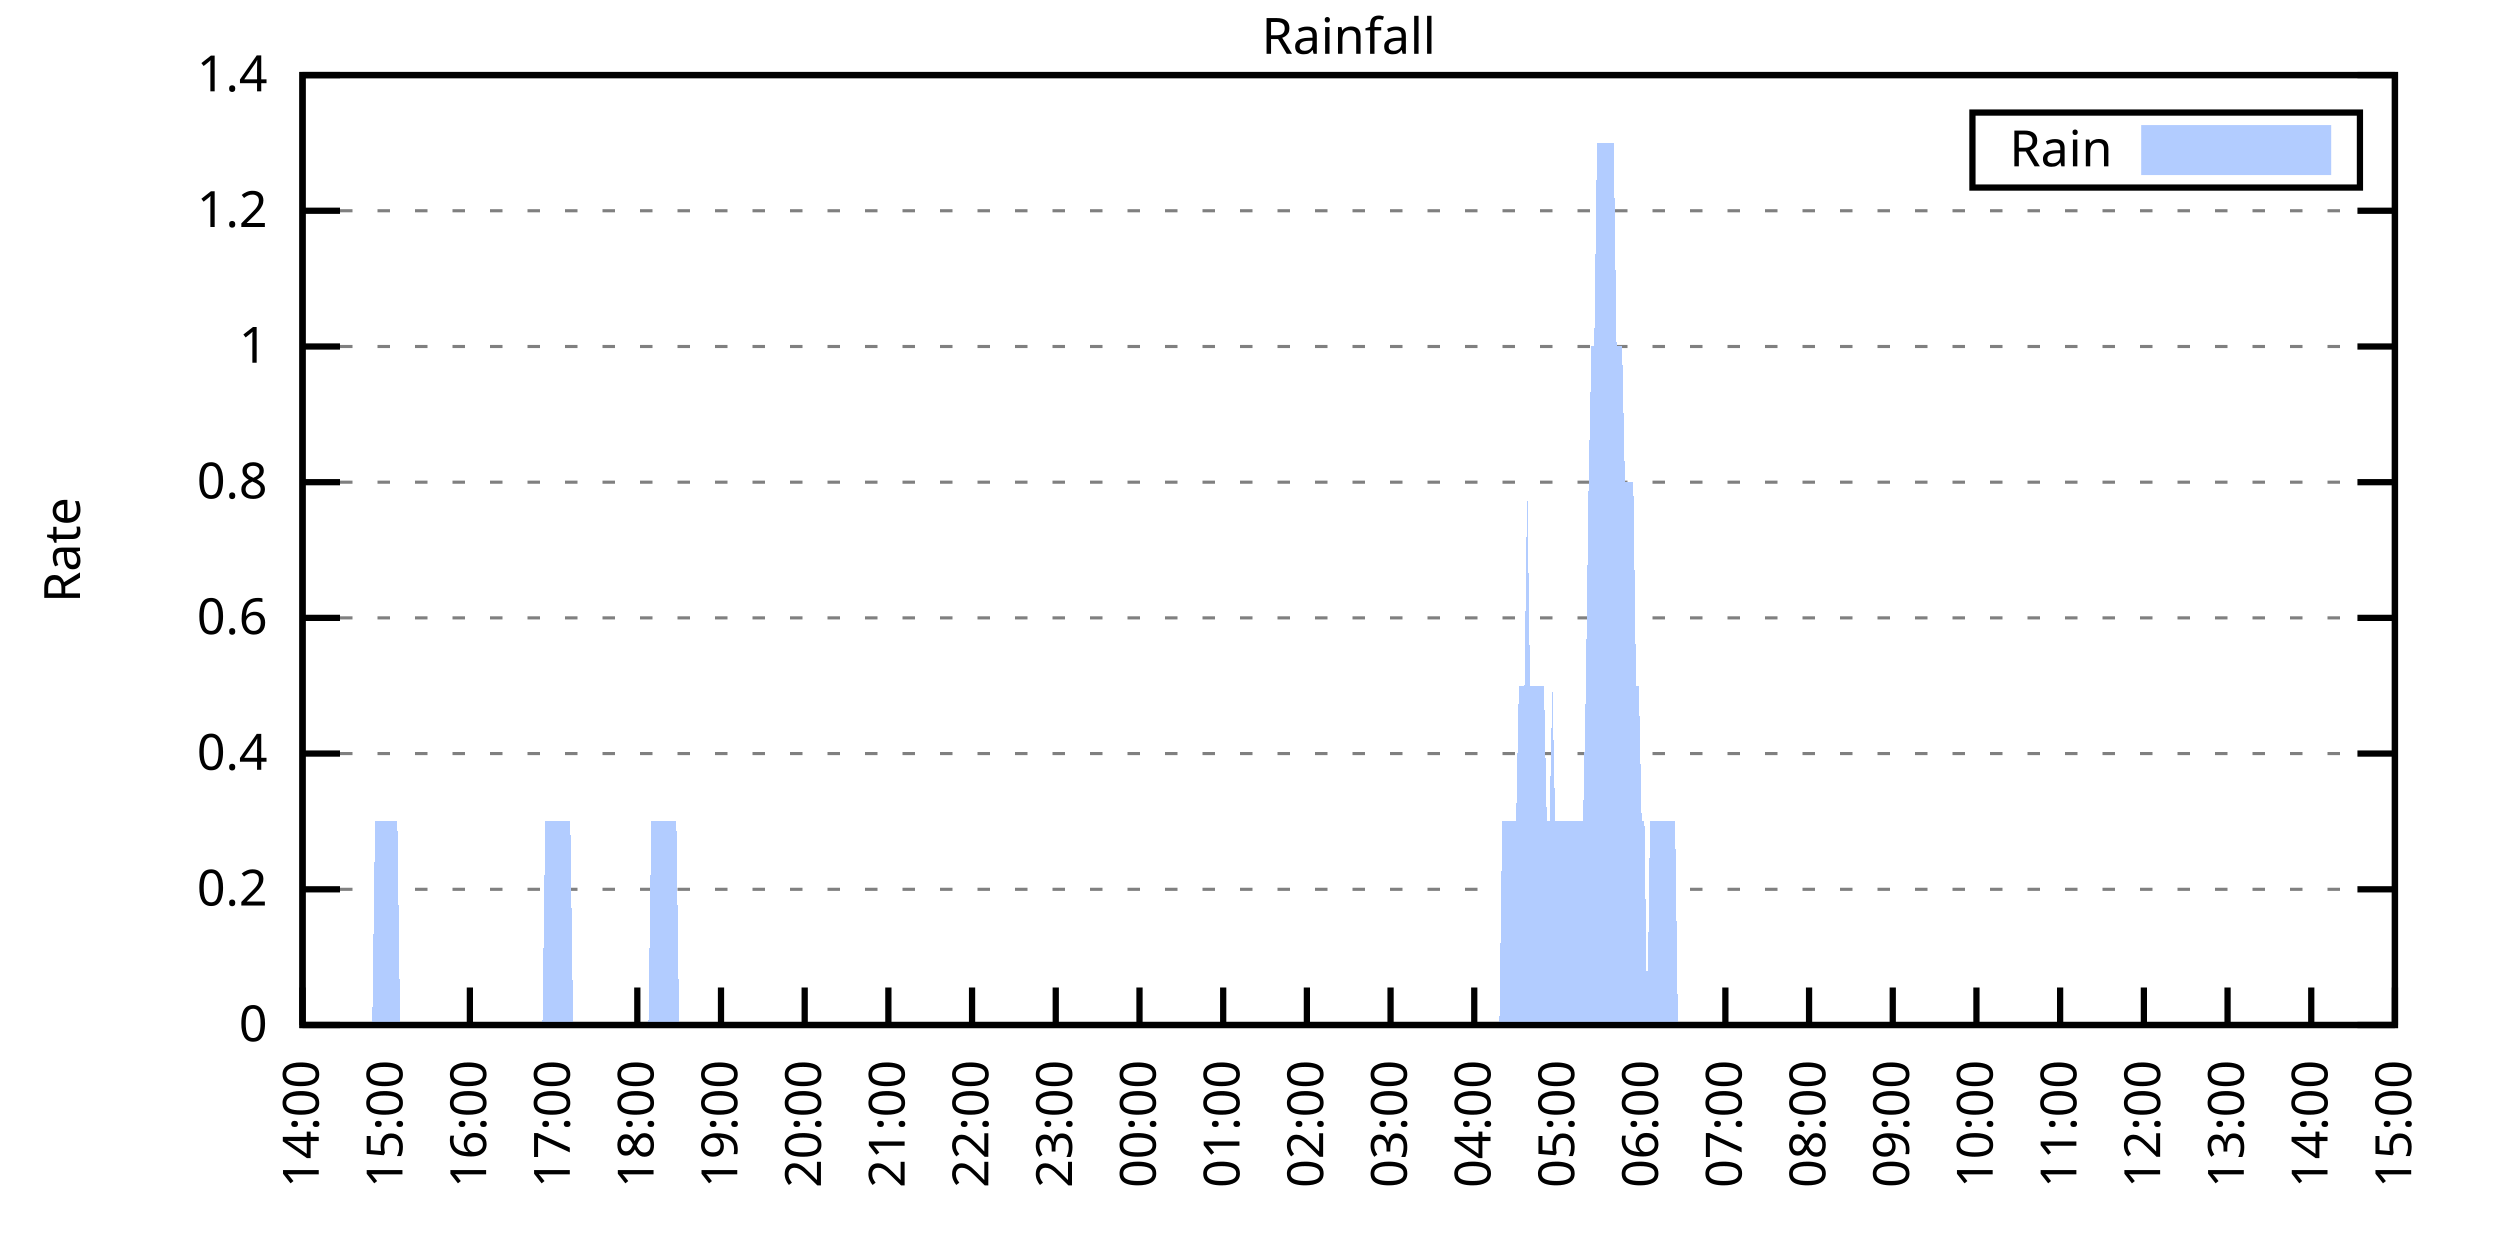
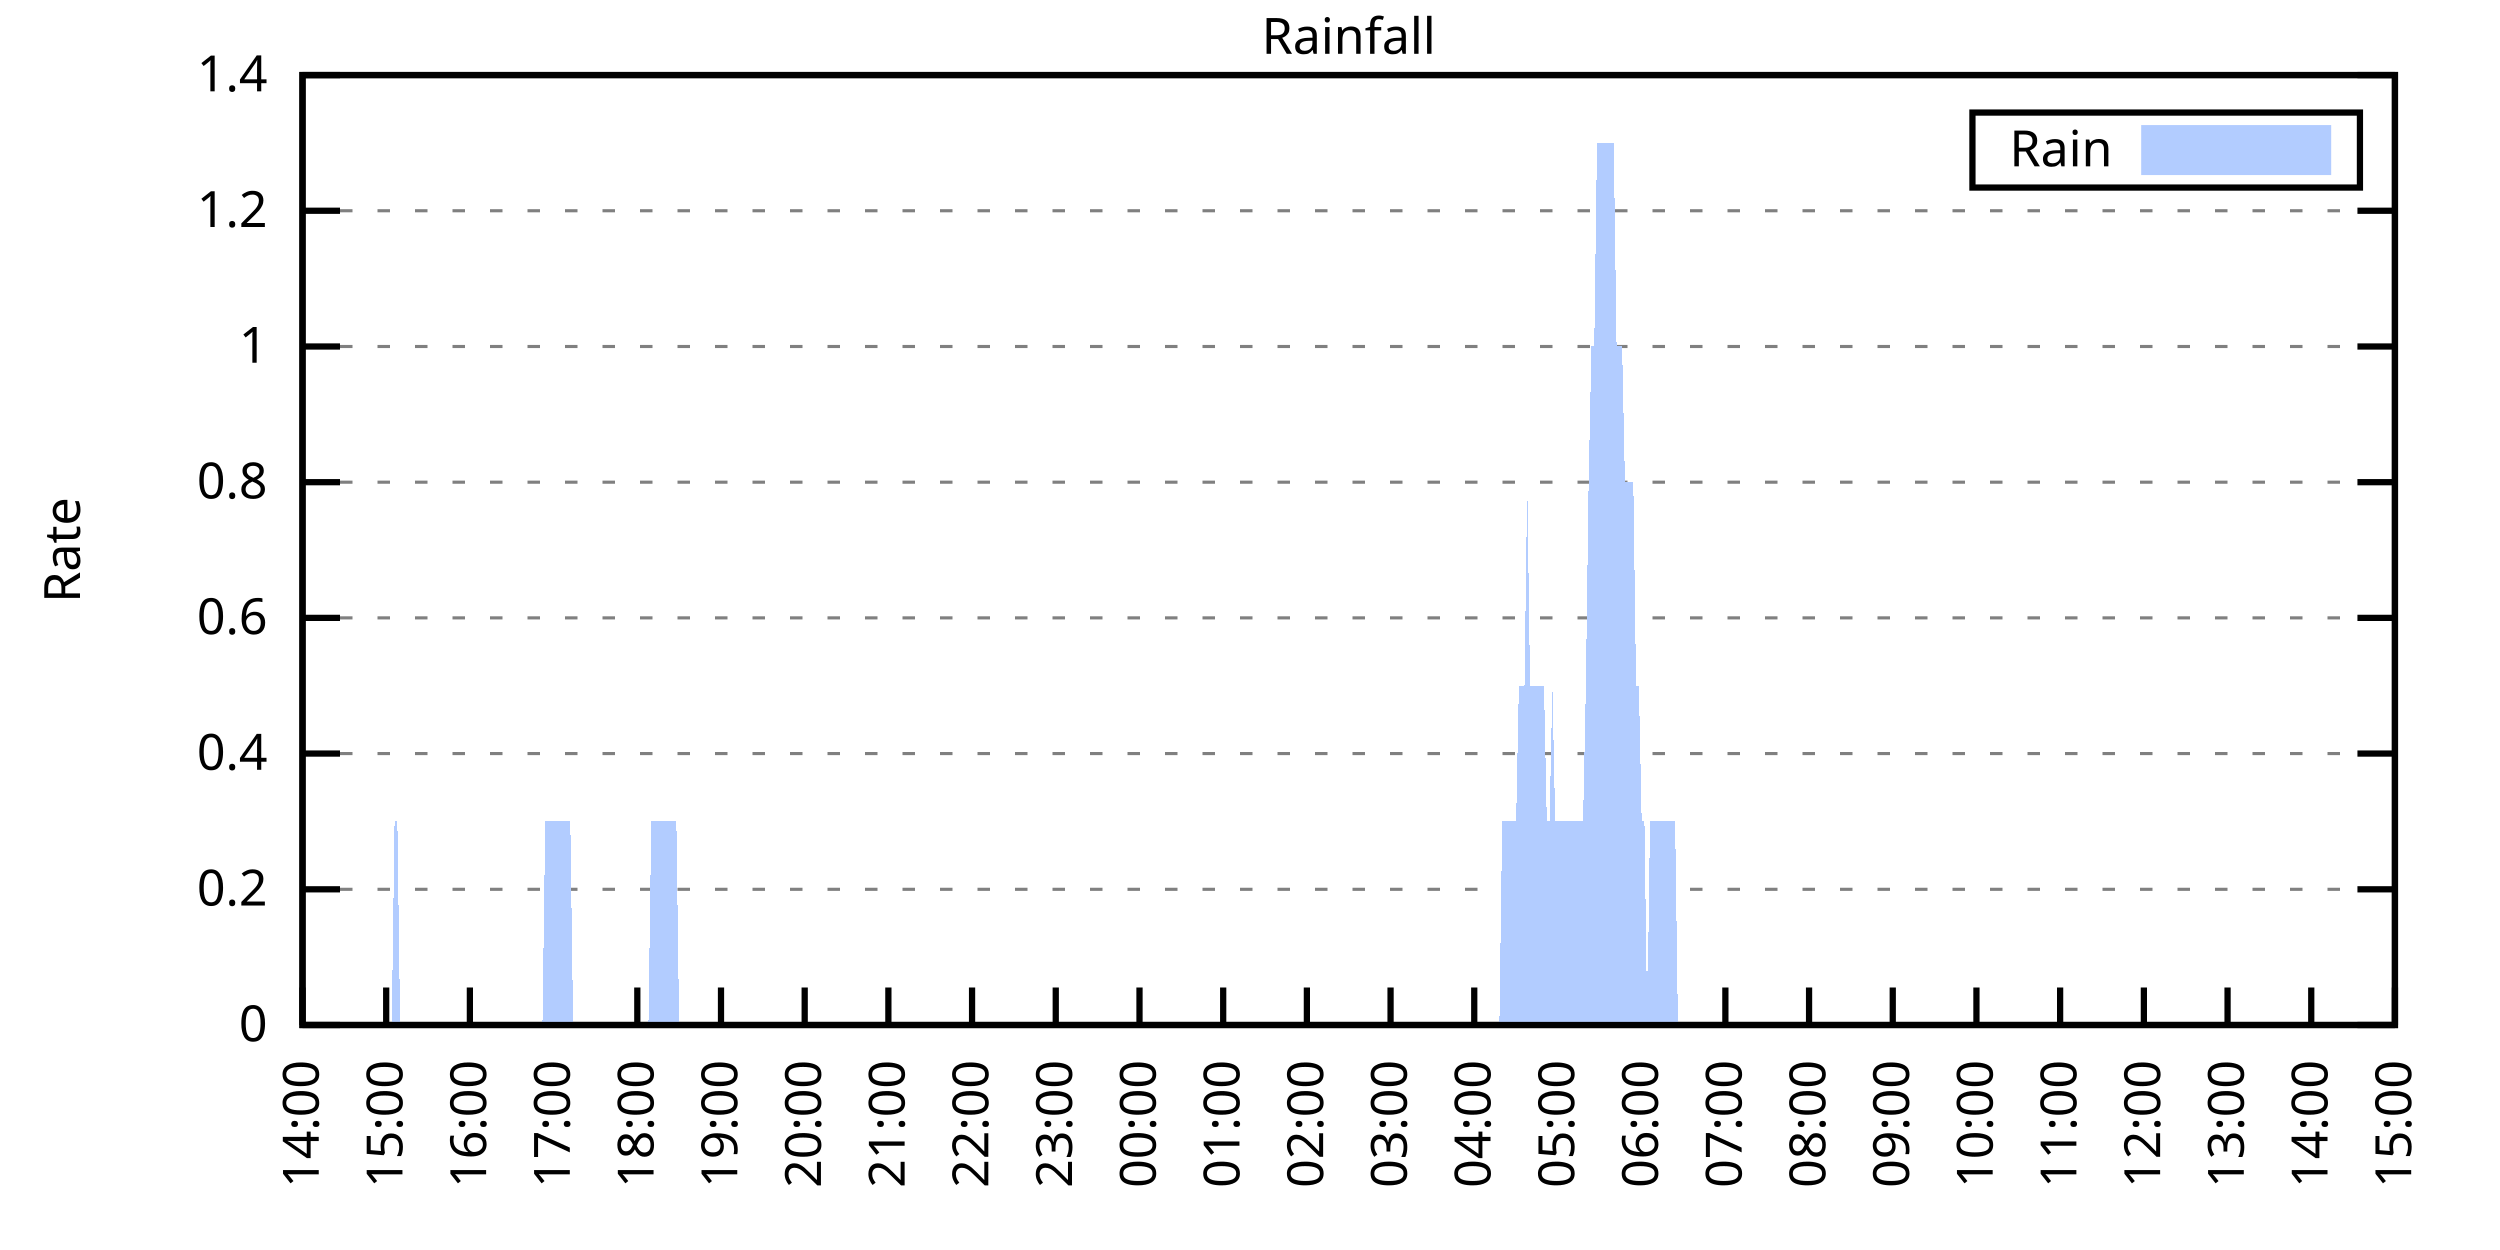
<svg xmlns="http://www.w3.org/2000/svg" xmlns:xlink="http://www.w3.org/1999/xlink" width="400" height="200" viewBox="0 0 400 200">
  <g id="gnuplot_canvas">
    <rect x="0" y="0" width="400" height="200" fill="none" />
    <defs>
      <circle id="gpDot" r="0.5" stroke-width="0.5" stroke="currentColor" />
      <path id="gpPt0" stroke-width="0.333" stroke="currentColor" d="M-1,0 h2 M0,-1 v2" />
      <path id="gpPt1" stroke-width="0.333" stroke="currentColor" d="M-1,-1 L1,1 M1,-1 L-1,1" />
      <path id="gpPt2" stroke-width="0.333" stroke="currentColor" d="M-1,0 L1,0 M0,-1 L0,1 M-1,-1 L1,1 M-1,1 L1,-1" />
      <rect id="gpPt3" stroke-width="0.333" stroke="currentColor" x="-1" y="-1" width="2" height="2" />
      <rect id="gpPt4" stroke-width="0.333" stroke="currentColor" fill="currentColor" x="-1" y="-1" width="2" height="2" />
      <circle id="gpPt5" stroke-width="0.333" stroke="currentColor" cx="0" cy="0" r="1" />
      <use xlink:href="#gpPt5" id="gpPt6" fill="currentColor" stroke="none" />
      <path id="gpPt7" stroke-width="0.333" stroke="currentColor" d="M0,-1.33 L-1.33,0.67 L1.33,0.67 z" />
      <use xlink:href="#gpPt7" id="gpPt8" fill="currentColor" stroke="none" />
      <use xlink:href="#gpPt7" id="gpPt9" stroke="currentColor" transform="rotate(180)" />
      <use xlink:href="#gpPt9" id="gpPt10" fill="currentColor" stroke="none" />
      <use xlink:href="#gpPt3" id="gpPt11" stroke="currentColor" transform="rotate(45)" />
      <use xlink:href="#gpPt11" id="gpPt12" fill="currentColor" stroke="none" />
      <path id="gpPt13" stroke-width="0.333" stroke="currentColor" d="M0,1.330 L1.265,0.411 L0.782,-1.067 L-0.782,-1.076 L-1.265,0.411 z" />
      <use xlink:href="#gpPt13" id="gpPt14" fill="currentColor" stroke="none" />
      <filter id="textbox" filterUnits="objectBoundingBox" x="0" y="0" height="1" width="1">
        <feFlood flood-color="white" flood-opacity="1" result="bgnd" />
        <feComposite in="SourceGraphic" in2="bgnd" operator="atop" />
      </filter>
      <filter id="greybox" filterUnits="objectBoundingBox" x="0" y="0" height="1" width="1">
        <feFlood flood-color="lightgrey" flood-opacity="1" result="grey" />
        <feComposite in="SourceGraphic" in2="grey" operator="atop" />
      </filter>
    </defs>
    <g fill="none" color="white" stroke="currentColor" stroke-width="1.00" stroke-linecap="butt" stroke-linejoin="miter">
</g>
    <g fill="none" color="black" stroke="currentColor" stroke-width="1.00" stroke-linecap="butt" stroke-linejoin="miter">
      <g stroke="none" shape-rendering="crispEdges">
        <polygon fill="rgb(255, 255, 255)" points="48.40,164.00 383.18,164.00 383.18,12.02 48.40,12.02 " />
      </g>
    </g>
    <g fill="none" color="black" stroke="currentColor" stroke-width="1.00" stroke-linecap="butt" stroke-linejoin="miter">
</g>
    <g fill="none" color="black" stroke="black" stroke-width="0.50" stroke-linecap="butt" stroke-linejoin="miter">
</g>
    <g fill="none" color="gray" stroke="currentColor" stroke-width="0.50" stroke-linecap="butt" stroke-linejoin="miter">
      <path stroke="gray" stroke-dasharray="2,4" class="gridline" d="M48.40,164.00 L383.19,164.00  " />
    </g>
    <g fill="none" color="gray" stroke="gray" stroke-width="1.00" stroke-linecap="butt" stroke-linejoin="miter">
</g>
    <g fill="none" color="black" stroke="currentColor" stroke-width="1.00" stroke-linecap="butt" stroke-linejoin="miter">
      <path stroke="black" d="M48.40,164.00 L54.40,164.00 M383.19,164.00 L377.19,164.00  " />
      <g transform="translate(42.80,166.60)" stroke="none" fill="black" font-family="Sans" font-size="8.00" text-anchor="end">
        <text>
          <tspan font-family="Sans"> 0</tspan>
        </text>
      </g>
    </g>
    <g fill="none" color="black" stroke="currentColor" stroke-width="1.00" stroke-linecap="butt" stroke-linejoin="miter">
</g>
    <g fill="none" color="black" stroke="black" stroke-width="0.50" stroke-linecap="butt" stroke-linejoin="miter">
</g>
    <g fill="none" color="gray" stroke="currentColor" stroke-width="0.50" stroke-linecap="butt" stroke-linejoin="miter">
      <path stroke="gray" stroke-dasharray="2,4" class="gridline" d="M48.40,142.29 L383.19,142.29  " />
    </g>
    <g fill="none" color="gray" stroke="gray" stroke-width="1.00" stroke-linecap="butt" stroke-linejoin="miter">
</g>
    <g fill="none" color="black" stroke="currentColor" stroke-width="1.00" stroke-linecap="butt" stroke-linejoin="miter">
      <path stroke="black" d="M48.40,142.29 L54.40,142.29 M383.19,142.29 L377.19,142.29  " />
      <g transform="translate(42.80,144.89)" stroke="none" fill="black" font-family="Sans" font-size="8.00" text-anchor="end">
        <text>
          <tspan font-family="Sans"> 0.2</tspan>
        </text>
      </g>
    </g>
    <g fill="none" color="black" stroke="currentColor" stroke-width="1.00" stroke-linecap="butt" stroke-linejoin="miter">
</g>
    <g fill="none" color="black" stroke="black" stroke-width="0.50" stroke-linecap="butt" stroke-linejoin="miter">
</g>
    <g fill="none" color="gray" stroke="currentColor" stroke-width="0.50" stroke-linecap="butt" stroke-linejoin="miter">
      <path stroke="gray" stroke-dasharray="2,4" class="gridline" d="M48.40,120.57 L383.19,120.57  " />
    </g>
    <g fill="none" color="gray" stroke="gray" stroke-width="1.00" stroke-linecap="butt" stroke-linejoin="miter">
</g>
    <g fill="none" color="black" stroke="currentColor" stroke-width="1.00" stroke-linecap="butt" stroke-linejoin="miter">
      <path stroke="black" d="M48.40,120.57 L54.40,120.57 M383.19,120.57 L377.19,120.57  " />
      <g transform="translate(42.80,123.17)" stroke="none" fill="black" font-family="Sans" font-size="8.00" text-anchor="end">
        <text>
          <tspan font-family="Sans"> 0.4</tspan>
        </text>
      </g>
    </g>
    <g fill="none" color="black" stroke="currentColor" stroke-width="1.00" stroke-linecap="butt" stroke-linejoin="miter">
</g>
    <g fill="none" color="black" stroke="black" stroke-width="0.50" stroke-linecap="butt" stroke-linejoin="miter">
</g>
    <g fill="none" color="gray" stroke="currentColor" stroke-width="0.50" stroke-linecap="butt" stroke-linejoin="miter">
      <path stroke="gray" stroke-dasharray="2,4" class="gridline" d="M48.40,98.86 L383.19,98.86  " />
    </g>
    <g fill="none" color="gray" stroke="gray" stroke-width="1.00" stroke-linecap="butt" stroke-linejoin="miter">
</g>
    <g fill="none" color="black" stroke="currentColor" stroke-width="1.00" stroke-linecap="butt" stroke-linejoin="miter">
      <path stroke="black" d="M48.40,98.86 L54.40,98.86 M383.19,98.86 L377.19,98.86  " />
      <g transform="translate(42.80,101.46)" stroke="none" fill="black" font-family="Sans" font-size="8.00" text-anchor="end">
        <text>
          <tspan font-family="Sans"> 0.6</tspan>
        </text>
      </g>
    </g>
    <g fill="none" color="black" stroke="currentColor" stroke-width="1.00" stroke-linecap="butt" stroke-linejoin="miter">
</g>
    <g fill="none" color="black" stroke="black" stroke-width="0.50" stroke-linecap="butt" stroke-linejoin="miter">
</g>
    <g fill="none" color="gray" stroke="currentColor" stroke-width="0.50" stroke-linecap="butt" stroke-linejoin="miter">
      <path stroke="gray" stroke-dasharray="2,4" class="gridline" d="M48.40,77.15 L383.19,77.15  " />
    </g>
    <g fill="none" color="gray" stroke="gray" stroke-width="1.00" stroke-linecap="butt" stroke-linejoin="miter">
</g>
    <g fill="none" color="black" stroke="currentColor" stroke-width="1.00" stroke-linecap="butt" stroke-linejoin="miter">
      <path stroke="black" d="M48.40,77.15 L54.40,77.15 M383.19,77.15 L377.19,77.15  " />
      <g transform="translate(42.80,79.75)" stroke="none" fill="black" font-family="Sans" font-size="8.00" text-anchor="end">
        <text>
          <tspan font-family="Sans"> 0.8</tspan>
        </text>
      </g>
    </g>
    <g fill="none" color="black" stroke="currentColor" stroke-width="1.00" stroke-linecap="butt" stroke-linejoin="miter">
</g>
    <g fill="none" color="black" stroke="black" stroke-width="0.50" stroke-linecap="butt" stroke-linejoin="miter">
</g>
    <g fill="none" color="gray" stroke="currentColor" stroke-width="0.50" stroke-linecap="butt" stroke-linejoin="miter">
      <path stroke="gray" stroke-dasharray="2,4" class="gridline" d="M48.40,55.44 L383.19,55.44  " />
    </g>
    <g fill="none" color="gray" stroke="gray" stroke-width="1.00" stroke-linecap="butt" stroke-linejoin="miter">
</g>
    <g fill="none" color="black" stroke="currentColor" stroke-width="1.00" stroke-linecap="butt" stroke-linejoin="miter">
      <path stroke="black" d="M48.40,55.44 L54.40,55.44 M383.19,55.44 L377.19,55.44  " />
      <g transform="translate(42.80,58.04)" stroke="none" fill="black" font-family="Sans" font-size="8.00" text-anchor="end">
        <text>
          <tspan font-family="Sans"> 1</tspan>
        </text>
      </g>
    </g>
    <g fill="none" color="black" stroke="currentColor" stroke-width="1.00" stroke-linecap="butt" stroke-linejoin="miter">
</g>
    <g fill="none" color="black" stroke="black" stroke-width="0.50" stroke-linecap="butt" stroke-linejoin="miter">
</g>
    <g fill="none" color="gray" stroke="currentColor" stroke-width="0.50" stroke-linecap="butt" stroke-linejoin="miter">
      <path stroke="gray" stroke-dasharray="2,4" class="gridline" d="M48.40,33.72 L383.19,33.72  " />
    </g>
    <g fill="none" color="gray" stroke="gray" stroke-width="1.00" stroke-linecap="butt" stroke-linejoin="miter">
</g>
    <g fill="none" color="black" stroke="currentColor" stroke-width="1.00" stroke-linecap="butt" stroke-linejoin="miter">
      <path stroke="black" d="M48.40,33.72 L54.40,33.72 M383.19,33.72 L377.19,33.72  " />
      <g transform="translate(42.80,36.32)" stroke="none" fill="black" font-family="Sans" font-size="8.00" text-anchor="end">
        <text>
          <tspan font-family="Sans"> 1.2</tspan>
        </text>
      </g>
    </g>
    <g fill="none" color="black" stroke="currentColor" stroke-width="1.00" stroke-linecap="butt" stroke-linejoin="miter">
</g>
    <g fill="none" color="black" stroke="black" stroke-width="0.50" stroke-linecap="butt" stroke-linejoin="miter">
</g>
    <g fill="none" color="gray" stroke="currentColor" stroke-width="0.50" stroke-linecap="butt" stroke-linejoin="miter">
      <path stroke="gray" stroke-dasharray="2,4" class="gridline" d="M48.40,12.01 L383.19,12.01  " />
    </g>
    <g fill="none" color="gray" stroke="gray" stroke-width="1.00" stroke-linecap="butt" stroke-linejoin="miter">
</g>
    <g fill="none" color="black" stroke="currentColor" stroke-width="1.00" stroke-linecap="butt" stroke-linejoin="miter">
      <path stroke="black" d="M48.40,12.01 L54.40,12.01 M383.19,12.01 L377.19,12.01  " />
      <g transform="translate(42.80,14.61)" stroke="none" fill="black" font-family="Sans" font-size="8.00" text-anchor="end">
        <text>
          <tspan font-family="Sans"> 1.4</tspan>
        </text>
      </g>
    </g>
    <g fill="none" color="black" stroke="currentColor" stroke-width="1.00" stroke-linecap="butt" stroke-linejoin="miter">
      <path stroke="black" d="M48.40,164.00 L48.40,158.00  " />
      <g transform="translate(51.00,169.60) rotate(270.00)" stroke="none" fill="black" font-family="Sans" font-size="8.00" text-anchor="end">
        <text>
          <tspan font-family="Sans">14:00</tspan>
        </text>
      </g>
    </g>
    <g fill="none" color="black" stroke="currentColor" stroke-width="1.00" stroke-linecap="butt" stroke-linejoin="miter">
      <path stroke="black" d="M61.79,164.00 L61.79,158.00  " />
      <g transform="translate(64.39,169.60) rotate(270.00)" stroke="none" fill="black" font-family="Sans" font-size="8.00" text-anchor="end">
        <text>
          <tspan font-family="Sans">15:00</tspan>
        </text>
      </g>
    </g>
    <g fill="none" color="black" stroke="currentColor" stroke-width="1.00" stroke-linecap="butt" stroke-linejoin="miter">
      <path stroke="black" d="M75.18,164.00 L75.18,158.00  " />
      <g transform="translate(77.78,169.60) rotate(270.00)" stroke="none" fill="black" font-family="Sans" font-size="8.00" text-anchor="end">
        <text>
          <tspan font-family="Sans">16:00</tspan>
        </text>
      </g>
    </g>
    <g fill="none" color="black" stroke="currentColor" stroke-width="1.00" stroke-linecap="butt" stroke-linejoin="miter">
      <path stroke="black" d="M88.57,164.00 L88.57,158.00  " />
      <g transform="translate(91.17,169.60) rotate(270.00)" stroke="none" fill="black" font-family="Sans" font-size="8.00" text-anchor="end">
        <text>
          <tspan font-family="Sans">17:00</tspan>
        </text>
      </g>
    </g>
    <g fill="none" color="black" stroke="currentColor" stroke-width="1.00" stroke-linecap="butt" stroke-linejoin="miter">
      <path stroke="black" d="M101.97,164.00 L101.97,158.00  " />
      <g transform="translate(104.57,169.60) rotate(270.00)" stroke="none" fill="black" font-family="Sans" font-size="8.00" text-anchor="end">
        <text>
          <tspan font-family="Sans">18:00</tspan>
        </text>
      </g>
    </g>
    <g fill="none" color="black" stroke="currentColor" stroke-width="1.00" stroke-linecap="butt" stroke-linejoin="miter">
      <path stroke="black" d="M115.36,164.00 L115.36,158.00  " />
      <g transform="translate(117.96,169.60) rotate(270.00)" stroke="none" fill="black" font-family="Sans" font-size="8.00" text-anchor="end">
        <text>
          <tspan font-family="Sans">19:00</tspan>
        </text>
      </g>
    </g>
    <g fill="none" color="black" stroke="currentColor" stroke-width="1.00" stroke-linecap="butt" stroke-linejoin="miter">
      <path stroke="black" d="M128.75,164.00 L128.75,158.00  " />
      <g transform="translate(131.35,169.60) rotate(270.00)" stroke="none" fill="black" font-family="Sans" font-size="8.00" text-anchor="end">
        <text>
          <tspan font-family="Sans">20:00</tspan>
        </text>
      </g>
    </g>
    <g fill="none" color="black" stroke="currentColor" stroke-width="1.00" stroke-linecap="butt" stroke-linejoin="miter">
      <path stroke="black" d="M142.14,164.00 L142.14,158.00  " />
      <g transform="translate(144.74,169.60) rotate(270.00)" stroke="none" fill="black" font-family="Sans" font-size="8.00" text-anchor="end">
        <text>
          <tspan font-family="Sans">21:00</tspan>
        </text>
      </g>
    </g>
    <g fill="none" color="black" stroke="currentColor" stroke-width="1.00" stroke-linecap="butt" stroke-linejoin="miter">
      <path stroke="black" d="M155.53,164.00 L155.53,158.00  " />
      <g transform="translate(158.13,169.60) rotate(270.00)" stroke="none" fill="black" font-family="Sans" font-size="8.00" text-anchor="end">
        <text>
          <tspan font-family="Sans">22:00</tspan>
        </text>
      </g>
    </g>
    <g fill="none" color="black" stroke="currentColor" stroke-width="1.00" stroke-linecap="butt" stroke-linejoin="miter">
      <path stroke="black" d="M168.92,164.00 L168.92,158.00  " />
      <g transform="translate(171.52,169.60) rotate(270.00)" stroke="none" fill="black" font-family="Sans" font-size="8.00" text-anchor="end">
        <text>
          <tspan font-family="Sans">23:00</tspan>
        </text>
      </g>
    </g>
    <g fill="none" color="black" stroke="currentColor" stroke-width="1.00" stroke-linecap="butt" stroke-linejoin="miter">
      <path stroke="black" d="M182.32,164.00 L182.32,158.00  " />
      <g transform="translate(184.92,169.60) rotate(270.00)" stroke="none" fill="black" font-family="Sans" font-size="8.00" text-anchor="end">
        <text>
          <tspan font-family="Sans">00:00</tspan>
        </text>
      </g>
    </g>
    <g fill="none" color="black" stroke="currentColor" stroke-width="1.00" stroke-linecap="butt" stroke-linejoin="miter">
      <path stroke="black" d="M195.71,164.00 L195.71,158.00  " />
      <g transform="translate(198.31,169.60) rotate(270.00)" stroke="none" fill="black" font-family="Sans" font-size="8.00" text-anchor="end">
        <text>
          <tspan font-family="Sans">01:00</tspan>
        </text>
      </g>
    </g>
    <g fill="none" color="black" stroke="currentColor" stroke-width="1.00" stroke-linecap="butt" stroke-linejoin="miter">
      <path stroke="black" d="M209.10,164.00 L209.10,158.00  " />
      <g transform="translate(211.70,169.60) rotate(270.00)" stroke="none" fill="black" font-family="Sans" font-size="8.00" text-anchor="end">
        <text>
          <tspan font-family="Sans">02:00</tspan>
        </text>
      </g>
    </g>
    <g fill="none" color="black" stroke="currentColor" stroke-width="1.00" stroke-linecap="butt" stroke-linejoin="miter">
      <path stroke="black" d="M222.49,164.00 L222.49,158.00  " />
      <g transform="translate(225.09,169.60) rotate(270.00)" stroke="none" fill="black" font-family="Sans" font-size="8.00" text-anchor="end">
        <text>
          <tspan font-family="Sans">03:00</tspan>
        </text>
      </g>
    </g>
    <g fill="none" color="black" stroke="currentColor" stroke-width="1.00" stroke-linecap="butt" stroke-linejoin="miter">
      <path stroke="black" d="M235.88,164.00 L235.88,158.00  " />
      <g transform="translate(238.48,169.60) rotate(270.00)" stroke="none" fill="black" font-family="Sans" font-size="8.00" text-anchor="end">
        <text>
          <tspan font-family="Sans">04:00</tspan>
        </text>
      </g>
    </g>
    <g fill="none" color="black" stroke="currentColor" stroke-width="1.00" stroke-linecap="butt" stroke-linejoin="miter">
      <path stroke="black" d="M249.27,164.00 L249.27,158.00  " />
      <g transform="translate(251.87,169.60) rotate(270.00)" stroke="none" fill="black" font-family="Sans" font-size="8.00" text-anchor="end">
        <text>
          <tspan font-family="Sans">05:00</tspan>
        </text>
      </g>
    </g>
    <g fill="none" color="black" stroke="currentColor" stroke-width="1.00" stroke-linecap="butt" stroke-linejoin="miter">
      <path stroke="black" d="M262.67,164.00 L262.67,158.00  " />
      <g transform="translate(265.27,169.60) rotate(270.00)" stroke="none" fill="black" font-family="Sans" font-size="8.00" text-anchor="end">
        <text>
          <tspan font-family="Sans">06:00</tspan>
        </text>
      </g>
    </g>
    <g fill="none" color="black" stroke="currentColor" stroke-width="1.00" stroke-linecap="butt" stroke-linejoin="miter">
      <path stroke="black" d="M276.06,164.00 L276.06,158.00  " />
      <g transform="translate(278.66,169.60) rotate(270.00)" stroke="none" fill="black" font-family="Sans" font-size="8.00" text-anchor="end">
        <text>
          <tspan font-family="Sans">07:00</tspan>
        </text>
      </g>
    </g>
    <g fill="none" color="black" stroke="currentColor" stroke-width="1.00" stroke-linecap="butt" stroke-linejoin="miter">
      <path stroke="black" d="M289.45,164.00 L289.45,158.00  " />
      <g transform="translate(292.05,169.60) rotate(270.00)" stroke="none" fill="black" font-family="Sans" font-size="8.00" text-anchor="end">
        <text>
          <tspan font-family="Sans">08:00</tspan>
        </text>
      </g>
    </g>
    <g fill="none" color="black" stroke="currentColor" stroke-width="1.00" stroke-linecap="butt" stroke-linejoin="miter">
      <path stroke="black" d="M302.84,164.00 L302.84,158.00  " />
      <g transform="translate(305.44,169.60) rotate(270.00)" stroke="none" fill="black" font-family="Sans" font-size="8.00" text-anchor="end">
        <text>
          <tspan font-family="Sans">09:00</tspan>
        </text>
      </g>
    </g>
    <g fill="none" color="black" stroke="currentColor" stroke-width="1.00" stroke-linecap="butt" stroke-linejoin="miter">
      <path stroke="black" d="M316.23,164.00 L316.23,158.00  " />
      <g transform="translate(318.83,169.60) rotate(270.00)" stroke="none" fill="black" font-family="Sans" font-size="8.00" text-anchor="end">
        <text>
          <tspan font-family="Sans">10:00</tspan>
        </text>
      </g>
    </g>
    <g fill="none" color="black" stroke="currentColor" stroke-width="1.00" stroke-linecap="butt" stroke-linejoin="miter">
      <path stroke="black" d="M329.62,164.00 L329.62,158.00  " />
      <g transform="translate(332.22,169.60) rotate(270.00)" stroke="none" fill="black" font-family="Sans" font-size="8.00" text-anchor="end">
        <text>
          <tspan font-family="Sans">11:00</tspan>
        </text>
      </g>
    </g>
    <g fill="none" color="black" stroke="currentColor" stroke-width="1.00" stroke-linecap="butt" stroke-linejoin="miter">
      <path stroke="black" d="M343.02,164.00 L343.02,158.00  " />
      <g transform="translate(345.62,169.60) rotate(270.00)" stroke="none" fill="black" font-family="Sans" font-size="8.00" text-anchor="end">
        <text>
          <tspan font-family="Sans">12:00</tspan>
        </text>
      </g>
    </g>
    <g fill="none" color="black" stroke="currentColor" stroke-width="1.00" stroke-linecap="butt" stroke-linejoin="miter">
      <path stroke="black" d="M356.41,164.00 L356.41,158.00  " />
      <g transform="translate(359.01,169.60) rotate(270.00)" stroke="none" fill="black" font-family="Sans" font-size="8.00" text-anchor="end">
        <text>
          <tspan font-family="Sans">13:00</tspan>
        </text>
      </g>
    </g>
    <g fill="none" color="black" stroke="currentColor" stroke-width="1.00" stroke-linecap="butt" stroke-linejoin="miter">
      <path stroke="black" d="M369.80,164.00 L369.80,158.00  " />
      <g transform="translate(372.40,169.60) rotate(270.00)" stroke="none" fill="black" font-family="Sans" font-size="8.00" text-anchor="end">
        <text>
          <tspan font-family="Sans">14:00</tspan>
        </text>
      </g>
    </g>
    <g fill="none" color="black" stroke="currentColor" stroke-width="1.00" stroke-linecap="butt" stroke-linejoin="miter">
      <path stroke="black" d="M383.19,164.00 L383.19,158.00  " />
      <g transform="translate(385.79,169.60) rotate(270.00)" stroke="none" fill="black" font-family="Sans" font-size="8.00" text-anchor="end">
        <text>
          <tspan font-family="Sans">15:00</tspan>
        </text>
      </g>
    </g>
    <g fill="none" color="black" stroke="currentColor" stroke-width="1.00" stroke-linecap="butt" stroke-linejoin="miter">
</g>
    <g fill="none" color="black" stroke="currentColor" stroke-width="1.00" stroke-linecap="butt" stroke-linejoin="miter">
      <path stroke="black" d="M48.40,12.01 L48.40,164.00 L383.19,164.00 L383.19,12.01 L48.40,12.01 Z  " />
    </g>
    <g fill="none" color="black" stroke="currentColor" stroke-width="1.00" stroke-linecap="butt" stroke-linejoin="miter">
</g>
    <g fill="none" color="black" stroke="currentColor" stroke-width="1.00" stroke-linecap="butt" stroke-linejoin="miter">
      <path stroke="black" d="M315.59,30.01 L315.59,18.01 L377.59,18.01 L377.59,30.01 L315.59,30.01 Z  " />
    </g>
    <g id="Rainfall_plot_1">
      <g fill="none" color="white" stroke="black" stroke-width="2.00" stroke-linecap="butt" stroke-linejoin="miter">
</g>
      <g fill="none" color="black" stroke="currentColor" stroke-width="2.00" stroke-linecap="butt" stroke-linejoin="miter">
        <g transform="translate(337.99,26.61)" stroke="none" fill="black" font-family="Sans" font-size="8.00" text-anchor="end">
          <text>
            <tspan font-family="Sans">Rain</tspan>
          </text>
        </g>
      </g>
      <g fill="none" color="black" stroke="currentColor" stroke-width="2.00" stroke-linecap="butt" stroke-linejoin="miter">
        <g stroke="none" shape-rendering="crispEdges">
          <polygon fill="rgb(178, 204, 255)" points="343.59,27.01 371.99,27.01 371.99,21.01 343.59,21.01 " />
        </g>
        <path stroke="rgb(178, 204, 255)" d="M343.59,27.01 L371.99,27.01 L371.99,21.01 L343.59,21.01 L343.59,27.01 Z  " />
      </g>
      <g fill="none" color="black" stroke="currentColor" stroke-width="2.00" stroke-linecap="butt" stroke-linejoin="miter">
        <g stroke="none" shape-rendering="crispEdges">
-           <polygon fill="rgb(178, 204, 255)" points="55.54,164.00 55.99,164.00 56.43,164.00 56.88,164.00 57.33,164.00 57.77,164.00 58.22,164.00 58.67,164.00 59.11,164.00 59.56,164.00 60.01,131.43 60.45,131.43 60.90,131.43 61.35,131.43 61.79,131.43 62.24,131.43 62.68,131.43 63.13,131.43 63.58,131.43 64.02,164.00 64.47,164.00 64.92,164.00 65.36,164.00 65.81,164.00 66.26,164.00 66.70,164.00 67.15,164.00 67.59,164.00 68.04,164.00 68.49,164.00 68.93,164.00 69.38,164.00 69.83,164.00 70.27,164.00 70.72,164.00 71.17,164.00 71.61,164.00 72.06,164.00 72.50,164.00 72.95,164.00 73.40,164.00 73.84,164.00 74.29,164.00 74.74,164.00 75.18,164.00 75.63,164.00 76.08,164.00 76.52,164.00 76.97,164.00 77.42,164.00 77.86,164.00 78.31,164.00 78.75,164.00 79.20,164.00 79.65,164.00 80.09,164.00 80.54,164.00 80.99,164.00 81.43,164.00 81.88,164.00 82.33,164.00 82.77,164.00 83.22,164.00 83.66,164.00 84.11,164.00 84.56,164.00 85.00,164.00 85.45,164.00 85.90,164.00 86.34,164.00 86.79,164.00 87.24,131.43 87.68,131.43 88.13,131.43 88.57,131.43 89.02,131.43 89.47,131.43 89.91,131.43 90.36,131.43 90.81,131.43 91.25,131.43 91.70,164.00 92.15,164.00 92.59,164.00 93.04,164.00 93.49,164.00 93.93,164.00 94.38,164.00 94.82,164.00 95.27,164.00 95.72,164.00 96.16,164.00 96.61,164.00 97.06,164.00 97.50,164.00 97.95,164.00 98.40,164.00 98.84,164.00 99.29,164.00 99.73,164.00 100.18,164.00 100.63,164.00 101.07,164.00 101.52,164.00 101.97,164.00 102.41,164.00 102.86,164.00 103.31,164.00 103.75,164.00 104.20,131.43 104.64,131.43 105.09,131.43 105.54,131.43 105.98,131.43 106.43,131.43 106.88,131.43 107.32,131.43 107.77,131.43 108.22,131.43 108.66,164.00 109.11,164.00 109.55,164.00 110.00,164.00 110.45,164.00 110.89,164.00 111.34,164.00 111.79,164.00 112.23,164.00 112.68,164.00 113.13,164.00 113.57,164.00 114.02,164.00 114.47,164.00 114.91,164.00 115.36,164.00 115.80,164.00 116.25,164.00 116.70,164.00 117.14,164.00 117.59,164.00 118.04,164.00 118.48,164.00 118.93,164.00 119.38,164.00 119.82,164.00 120.27,164.00 120.71,164.00 121.16,164.00 121.61,164.00 122.05,164.00 122.50,164.00 122.95,164.00 123.39,164.00 123.84,164.00 124.29,164.00 124.73,164.00 125.18,164.00 125.62,164.00 126.07,164.00 126.52,164.00 126.96,164.00 127.41,164.00 127.86,164.00 128.30,164.00 128.75,164.00 129.20,164.00 129.64,164.00 130.09,164.00 130.54,164.00 130.98,164.00 131.43,164.00 131.87,164.00 132.32,164.00 132.77,164.00 133.21,164.00 133.66,164.00 134.11,164.00 134.55,164.00 135.00,164.00 135.45,164.00 135.89,164.00 136.34,164.00 136.78,164.00 137.23,164.00 137.68,164.00 138.12,164.00 138.57,164.00 139.02,164.00 139.46,164.00 139.91,164.00 140.36,164.00 140.80,164.00 141.25,164.00 141.69,164.00 142.14,164.00 142.59,164.00 143.03,164.00 143.48,164.00 143.93,164.00 144.37,164.00 144.82,164.00 145.27,164.00 145.71,164.00 146.16,164.00 146.61,164.00 147.05,164.00 147.50,164.00 147.94,164.00 148.39,164.00 148.84,164.00 149.28,164.00 149.73,164.00 150.18,164.00 150.62,164.00 151.07,164.00 151.52,164.00 151.96,164.00 152.41,164.00 152.85,164.00 153.30,164.00 153.75,164.00 154.19,164.00 154.64,164.00 155.09,164.00 155.53,164.00 155.98,164.00 156.43,164.00 156.87,164.00 157.32,164.00 157.76,164.00 158.21,164.00 158.66,164.00 159.10,164.00 159.55,164.00 160.00,164.00 160.44,164.00 160.89,164.00 161.34,164.00 161.78,164.00 162.23,164.00 162.67,164.00 163.12,164.00 163.57,164.00 164.01,164.00 164.46,164.00 164.91,164.00 165.35,164.00 165.80,164.00 166.25,164.00 166.69,164.00 167.14,164.00 167.59,164.00 168.03,164.00 168.48,164.00 168.92,164.00 169.37,164.00 169.82,164.00 170.26,164.00 170.71,164.00 171.16,164.00 171.60,164.00 172.05,164.00 172.50,164.00 172.94,164.00 173.39,164.00 173.83,164.00 174.28,164.00 174.73,164.00 175.17,164.00 175.62,164.00 176.07,164.00 176.51,164.00 176.96,164.00 177.41,164.00 177.85,164.00 178.30,164.00 178.74,164.00 179.19,164.00 179.64,164.00 180.08,164.00 180.53,164.00 180.98,164.00 181.42,164.00 181.87,164.00 182.32,164.00 182.76,164.00 183.21,164.00 183.66,164.00 184.10,164.00 184.55,164.00 184.99,164.00 185.44,164.00 185.89,164.00 186.33,164.00 186.78,164.00 187.23,164.00 187.67,164.00 188.12,164.00 188.57,164.00 189.01,164.00 189.46,164.00 189.90,164.00 190.35,164.00 190.80,164.00 191.24,164.00 191.69,164.00 192.14,164.00 192.58,164.00 193.03,164.00 193.48,164.00 193.92,164.00 194.37,164.00 194.81,164.00 195.26,164.00 195.71,164.00 196.15,164.00 196.60,164.00 197.05,164.00 197.49,164.00 197.94,164.00 198.39,164.00 198.83,164.00 199.28,164.00 199.73,164.00 200.17,164.00 200.62,164.00 201.06,164.00 201.51,164.00 201.96,164.00 202.40,164.00 202.85,164.00 203.30,164.00 203.74,164.00 204.19,164.00 204.64,164.00 205.08,164.00 205.53,164.00 205.97,164.00 206.42,164.00 206.87,164.00 207.31,164.00 207.76,164.00 208.21,164.00 208.65,164.00 209.10,164.00 209.55,164.00 209.99,164.00 210.44,164.00 210.88,164.00 211.33,164.00 211.78,164.00 212.22,164.00 212.67,164.00 213.12,164.00 213.56,164.00 214.01,164.00 214.46,164.00 214.90,164.00 215.35,164.00 215.80,164.00 216.24,164.00 216.69,164.00 217.13,164.00 217.58,164.00 218.03,164.00 218.47,164.00 218.92,164.00 219.37,164.00 219.81,164.00 220.26,164.00 220.71,164.00 221.15,164.00 221.60,164.00 222.04,164.00 222.49,164.00 222.94,164.00 223.38,164.00 223.83,164.00 224.28,164.00 224.72,164.00 225.17,164.00 225.62,164.00 226.06,164.00 226.51,164.00 226.95,164.00 227.40,164.00 227.85,164.00 228.29,164.00 228.74,164.00 229.19,164.00 229.63,164.00 230.08,164.00 230.53,164.00 230.97,164.00 231.42,164.00 231.86,164.00 232.31,164.00 232.76,164.00 233.20,164.00 233.65,164.00 234.10,164.00 234.54,164.00 234.99,164.00 235.44,164.00 235.88,164.00 236.33,164.00 236.78,164.00 237.22,164.00 237.67,164.00 238.11,164.00 238.56,164.00 239.01,164.00 239.45,164.00 239.90,164.00 240.35,131.43 240.79,131.43 241.24,131.43 241.69,131.43 242.13,131.43 242.58,131.43 243.02,109.72 243.47,109.72 243.92,109.72 244.36,77.15 244.81,109.72 245.26,109.72 245.70,109.72 246.15,109.72 246.60,109.72 247.04,109.72 247.49,131.43 247.93,131.43 248.38,109.72 248.83,131.43 249.27,131.43 249.72,131.43 250.17,131.43 250.61,131.43 251.06,131.43 251.51,131.43 251.95,131.43 252.40,131.43 252.85,131.43 253.29,131.43 253.74,109.72 254.18,77.15 254.63,55.44 255.08,55.44 255.52,22.87 255.97,22.87 256.42,22.87 256.86,22.87 257.31,22.87 257.76,22.87 258.20,22.87 258.65,55.44 259.09,55.44 259.54,55.44 259.99,77.15 260.43,77.15 260.88,77.15 261.33,77.15 261.77,109.72 262.22,109.72 262.67,131.43 263.11,131.43 263.56,164.00 264.00,131.43 264.45,131.43 264.90,131.43 265.34,131.43 265.79,131.43 266.24,131.43 266.68,131.43 267.13,131.43 267.58,131.43 268.02,131.43 268.47,164.00 268.92,164.00 269.36,164.00 269.81,164.00 270.25,164.00 270.70,164.00 271.15,164.00 271.59,164.00 272.04,164.00 272.49,164.00 272.93,164.00 273.38,164.00 273.83,164.00 274.27,164.00 274.72,164.00 275.16,164.00 275.61,164.00 276.06,164.00 276.50,164.00 276.95,164.00 277.40,164.00 277.84,164.00 278.29,164.00 278.74,164.00 279.18,164.00 279.63,164.00 280.07,164.00 280.52,164.00 280.97,164.00 281.41,164.00 281.86,164.00 282.31,164.00 282.75,164.00 283.20,164.00 283.65,164.00 284.09,164.00 284.54,164.00 284.98,164.00 285.43,164.00 285.88,164.00 286.32,164.00 286.77,164.00 287.22,164.00 287.66,164.00 288.11,164.00 288.56,164.00 289.00,164.00 289.45,164.00 289.90,164.00 290.34,164.00 290.79,164.00 291.23,164.00 291.68,164.00 292.13,164.00 292.57,164.00 293.02,164.00 293.47,164.00 293.91,164.00 294.36,164.00 294.81,164.00 295.25,164.00 295.70,164.00 296.14,164.00 296.59,164.00 297.04,164.00 297.48,164.00 297.93,164.00 298.38,164.00 298.82,164.00 299.27,164.00 299.72,164.00 300.16,164.00 300.61,164.00 301.05,164.00 301.50,164.00 301.95,164.00 302.39,164.00 302.84,164.00 303.29,164.00 303.73,164.00 304.18,164.00 304.63,164.00 305.07,164.00 305.52,164.00 305.97,164.00 306.41,164.00 306.86,164.00 307.30,164.00 307.75,164.00 308.20,164.00 308.64,164.00 309.09,164.00 309.54,164.00 309.98,164.00 310.43,164.00 310.88,164.00 311.32,164.00 311.77,164.00 312.21,164.00 312.66,164.00 313.11,164.00 313.55,164.00 314.00,164.00 314.45,164.00 314.89,164.00 315.34,164.00 315.79,164.00 316.23,164.00 316.68,164.00 317.12,164.00 317.57,164.00 318.02,164.00 318.46,164.00 318.91,164.00 319.36,164.00 319.80,164.00 320.25,164.00 320.70,164.00 321.14,164.00 321.59,164.00 322.04,164.00 322.48,164.00 322.93,164.00 323.37,164.00 323.82,164.00 324.27,164.00 324.71,164.00 325.16,164.00 325.61,164.00 326.05,164.00 326.50,164.00 326.95,164.00 327.39,164.00 327.84,164.00 328.28,164.00 328.73,164.00 329.18,164.00 329.62,164.00 330.07,164.00 330.52,164.00 330.96,164.00 331.41,164.00 331.86,164.00 332.30,164.00 332.75,164.00 333.19,164.00 333.64,164.00 334.09,164.00 334.53,164.00 334.98,164.00 335.43,164.00 335.87,164.00 336.32,164.00 336.77,164.00 337.21,164.00 337.66,164.00 338.10,164.00 338.55,164.00 339.00,164.00 339.44,164.00 339.89,164.00 340.34,164.00 340.78,164.00 341.23,164.00 341.68,164.00 342.12,164.00 342.57,164.00 343.02,164.00 343.46,164.00 343.91,164.00 344.35,164.00 344.80,164.00 345.25,164.00 345.69,164.00 346.14,164.00 346.59,164.00 347.03,164.00 347.48,164.00 347.93,164.00 348.37,164.00 348.82,164.00 349.26,164.00 349.71,164.00 350.16,164.00 350.60,164.00 351.05,164.00 351.50,164.00 351.94,164.00 352.39,164.00 352.84,164.00 353.28,164.00 353.73,164.00 354.17,164.00 354.62,164.00 355.07,164.00 355.51,164.00 355.96,164.00 356.41,164.00 356.85,164.00 357.30,164.00 357.75,164.00 358.19,164.00 358.64,164.00 359.09,164.00 359.53,164.00 359.98,164.00 360.42,164.00 360.87,164.00 361.32,164.00 361.76,164.00 362.21,164.00 362.66,164.00 363.10,164.00 363.55,164.00 364.00,164.00 364.44,164.00 364.89,164.00 365.33,164.00 365.78,164.00 366.23,164.00 366.67,164.00 367.12,164.00 367.57,164.00 368.01,164.00 368.46,164.00 368.91,164.00 369.35,164.00 369.80,164.00 370.24,164.00 370.69,164.00 371.14,164.00 371.58,164.00 372.03,164.00 372.48,164.00 372.92,164.00 373.37,164.00 373.82,164.00 374.26,164.00 374.71,164.00 375.16,164.00 375.60,164.00 376.05,164.00 376.49,164.00 376.49,164.00 55.54,164.00 " />
+           <polygon fill="rgb(178, 204, 255)" points="58.67,164.00 59.11,164.00 59.56,164.00 60.01,164.00 60.45,164.00 60.90,164.00 61.35,164.00 61.79,164.00 62.24,164.00 62.68,164.00 63.13,131.43 63.58,131.43 64.02,164.00 64.47,164.00 64.92,164.00 65.36,164.00 65.81,164.00 66.26,164.00 66.70,164.00 67.15,164.00 67.59,164.00 68.04,164.00 68.49,164.00 68.93,164.00 69.38,164.00 69.83,164.00 70.27,164.00 70.72,164.00 71.17,164.00 71.61,164.00 72.06,164.00 72.50,164.00 72.95,164.00 73.40,164.00 73.84,164.00 74.29,164.00 74.74,164.00 75.18,164.00 75.63,164.00 76.08,164.00 76.52,164.00 76.97,164.00 77.42,164.00 77.86,164.00 78.31,164.00 78.75,164.00 79.20,164.00 79.65,164.00 80.09,164.00 80.54,164.00 80.99,164.00 81.43,164.00 81.88,164.00 82.33,164.00 82.77,164.00 83.22,164.00 83.66,164.00 84.11,164.00 84.56,164.00 85.00,164.00 85.45,164.00 85.90,164.00 86.34,164.00 86.79,164.00 87.24,131.43 87.68,131.43 88.13,131.43 88.57,131.43 89.02,131.43 89.47,131.43 89.91,131.43 90.36,131.43 90.81,131.43 91.25,131.43 91.70,164.00 92.15,164.00 92.59,164.00 93.04,164.00 93.49,164.00 93.93,164.00 94.38,164.00 94.82,164.00 95.27,164.00 95.72,164.00 96.16,164.00 96.61,164.00 97.06,164.00 97.50,164.00 97.95,164.00 98.40,164.00 98.84,164.00 99.29,164.00 99.73,164.00 100.18,164.00 100.63,164.00 101.07,164.00 101.52,164.00 101.97,164.00 102.41,164.00 102.86,164.00 103.31,164.00 103.75,164.00 104.20,131.43 104.64,131.43 105.09,131.43 105.54,131.43 105.98,131.43 106.43,131.43 106.88,131.43 107.32,131.43 107.77,131.43 108.22,131.43 108.66,164.00 109.11,164.00 109.55,164.00 110.00,164.00 110.45,164.00 110.89,164.00 111.34,164.00 111.79,164.00 112.23,164.00 112.68,164.00 113.13,164.00 113.57,164.00 114.02,164.00 114.47,164.00 114.91,164.00 115.36,164.00 115.80,164.00 116.25,164.00 116.70,164.00 117.14,164.00 117.59,164.00 118.04,164.00 118.48,164.00 118.93,164.00 119.38,164.00 119.82,164.00 120.27,164.00 120.71,164.00 121.16,164.00 121.61,164.00 122.05,164.00 122.50,164.00 122.95,164.00 123.39,164.00 123.84,164.00 124.29,164.00 124.73,164.00 125.18,164.00 125.62,164.00 126.07,164.00 126.52,164.00 126.96,164.00 127.41,164.00 127.86,164.00 128.30,164.00 128.75,164.00 129.20,164.00 129.64,164.00 130.09,164.00 130.54,164.00 130.98,164.00 131.43,164.00 131.87,164.00 132.32,164.00 132.77,164.00 133.21,164.00 133.66,164.00 134.11,164.00 134.55,164.00 135.00,164.00 135.45,164.00 135.89,164.00 136.34,164.00 136.78,164.00 137.23,164.00 137.68,164.00 138.12,164.00 138.57,164.00 139.02,164.00 139.46,164.00 139.91,164.00 140.36,164.00 140.80,164.00 141.25,164.00 141.69,164.00 142.14,164.00 142.59,164.00 143.03,164.00 143.48,164.00 143.93,164.00 144.37,164.00 144.82,164.00 145.27,164.00 145.71,164.00 146.16,164.00 146.61,164.00 147.05,164.00 147.50,164.00 147.94,164.00 148.39,164.00 148.84,164.00 149.28,164.00 149.73,164.00 150.18,164.00 150.62,164.00 151.07,164.00 151.52,164.00 151.96,164.00 152.41,164.00 152.85,164.00 153.30,164.00 153.75,164.00 154.19,164.00 154.64,164.00 155.09,164.00 155.53,164.00 155.98,164.00 156.43,164.00 156.87,164.00 157.32,164.00 157.76,164.00 158.21,164.00 158.66,164.00 159.10,164.00 159.55,164.00 160.00,164.00 160.44,164.00 160.89,164.00 161.34,164.00 161.78,164.00 162.23,164.00 162.67,164.00 163.12,164.00 163.57,164.00 164.01,164.00 164.46,164.00 164.91,164.00 165.35,164.00 165.80,164.00 166.25,164.00 166.69,164.00 167.14,164.00 167.59,164.00 168.03,164.00 168.48,164.00 168.92,164.00 169.37,164.00 169.82,164.00 170.26,164.00 170.71,164.00 171.16,164.00 171.60,164.00 172.05,164.00 172.50,164.00 172.94,164.00 173.39,164.00 173.83,164.00 174.28,164.00 174.73,164.00 175.17,164.00 175.62,164.00 176.07,164.00 176.51,164.00 176.96,164.00 177.41,164.00 177.85,164.00 178.30,164.00 178.74,164.00 179.19,164.00 179.64,164.00 180.08,164.00 180.53,164.00 180.98,164.00 181.42,164.00 181.87,164.00 182.32,164.00 182.76,164.00 183.21,164.00 183.66,164.00 184.10,164.00 184.55,164.00 184.99,164.00 185.44,164.00 185.89,164.00 186.33,164.00 186.78,164.00 187.23,164.00 187.67,164.00 188.12,164.00 188.57,164.00 189.01,164.00 189.46,164.00 189.90,164.00 190.35,164.00 190.80,164.00 191.24,164.00 191.69,164.00 192.14,164.00 192.58,164.00 193.03,164.00 193.48,164.00 193.92,164.00 194.37,164.00 194.81,164.00 195.26,164.00 195.71,164.00 196.15,164.00 196.60,164.00 197.05,164.00 197.49,164.00 197.94,164.00 198.39,164.00 198.83,164.00 199.28,164.00 199.73,164.00 200.17,164.00 200.62,164.00 201.06,164.00 201.51,164.00 201.96,164.00 202.40,164.00 202.85,164.00 203.30,164.00 203.74,164.00 204.19,164.00 204.64,164.00 205.08,164.00 205.53,164.00 205.97,164.00 206.42,164.00 206.87,164.00 207.31,164.00 207.76,164.00 208.21,164.00 208.65,164.00 209.10,164.00 209.55,164.00 209.99,164.00 210.44,164.00 210.88,164.00 211.33,164.00 211.78,164.00 212.22,164.00 212.67,164.00 213.12,164.00 213.56,164.00 214.01,164.00 214.46,164.00 214.90,164.00 215.35,164.00 215.80,164.00 216.24,164.00 216.69,164.00 217.13,164.00 217.58,164.00 218.03,164.00 218.47,164.00 218.92,164.00 219.37,164.00 219.81,164.00 220.26,164.00 220.71,164.00 221.15,164.00 221.60,164.00 222.04,164.00 222.49,164.00 222.94,164.00 223.38,164.00 223.83,164.00 224.28,164.00 224.72,164.00 225.17,164.00 225.62,164.00 226.06,164.00 226.51,164.00 226.95,164.00 227.40,164.00 227.85,164.00 228.29,164.00 228.74,164.00 229.19,164.00 229.63,164.00 230.08,164.00 230.53,164.00 230.97,164.00 231.42,164.00 231.86,164.00 232.31,164.00 232.76,164.00 233.20,164.00 233.65,164.00 234.10,164.00 234.54,164.00 234.99,164.00 235.44,164.00 235.88,164.00 236.33,164.00 236.78,164.00 237.22,164.00 237.67,164.00 238.11,164.00 238.56,164.00 239.01,164.00 239.45,164.00 239.90,164.00 240.35,131.43 240.79,131.43 241.24,131.43 241.69,131.43 242.13,131.43 242.58,131.43 243.02,109.72 243.47,109.72 243.92,109.72 244.36,77.15 244.81,109.72 245.26,109.72 245.70,109.72 246.15,109.72 246.60,109.72 247.04,109.72 247.49,131.43 247.93,131.43 248.38,109.72 248.83,131.43 249.27,131.43 249.72,131.43 250.17,131.43 250.61,131.43 251.06,131.43 251.51,131.43 251.95,131.43 252.40,131.43 252.85,131.43 253.29,131.43 253.74,109.72 254.18,77.15 254.63,55.44 255.08,55.44 255.52,22.87 255.97,22.87 256.42,22.87 256.86,22.87 257.31,22.87 257.76,22.87 258.20,22.87 258.65,55.44 259.09,55.44 259.54,55.44 259.99,77.15 260.43,77.15 260.88,77.15 261.33,77.15 261.77,109.72 262.22,109.72 262.67,131.43 263.11,131.43 263.56,164.00 264.00,131.43 264.45,131.43 264.90,131.43 265.34,131.43 265.79,131.43 266.24,131.43 266.68,131.43 267.13,131.43 267.58,131.43 268.02,131.43 268.47,164.00 268.92,164.00 269.36,164.00 269.81,164.00 270.25,164.00 270.70,164.00 271.15,164.00 271.59,164.00 272.04,164.00 272.49,164.00 272.93,164.00 273.38,164.00 273.83,164.00 274.27,164.00 274.72,164.00 275.16,164.00 275.61,164.00 276.06,164.00 276.50,164.00 276.95,164.00 277.40,164.00 277.84,164.00 278.29,164.00 278.74,164.00 279.18,164.00 279.63,164.00 280.07,164.00 280.52,164.00 280.97,164.00 281.41,164.00 281.86,164.00 282.31,164.00 282.75,164.00 283.20,164.00 283.65,164.00 284.09,164.00 284.54,164.00 284.98,164.00 285.43,164.00 285.88,164.00 286.32,164.00 286.77,164.00 287.22,164.00 287.66,164.00 288.11,164.00 288.56,164.00 289.00,164.00 289.45,164.00 289.90,164.00 290.34,164.00 290.79,164.00 291.23,164.00 291.68,164.00 292.13,164.00 292.57,164.00 293.02,164.00 293.47,164.00 293.91,164.00 294.36,164.00 294.81,164.00 295.25,164.00 295.70,164.00 296.14,164.00 296.59,164.00 297.04,164.00 297.48,164.00 297.93,164.00 298.38,164.00 298.82,164.00 299.27,164.00 299.72,164.00 300.16,164.00 300.61,164.00 301.05,164.00 301.50,164.00 301.95,164.00 302.39,164.00 302.84,164.00 303.29,164.00 303.73,164.00 304.18,164.00 304.63,164.00 305.07,164.00 305.52,164.00 305.97,164.00 306.41,164.00 306.86,164.00 307.30,164.00 307.75,164.00 308.20,164.00 308.64,164.00 309.09,164.00 309.54,164.00 309.98,164.00 310.43,164.00 310.88,164.00 311.32,164.00 311.77,164.00 312.21,164.00 312.66,164.00 313.11,164.00 313.55,164.00 314.00,164.00 314.45,164.00 314.89,164.00 315.34,164.00 315.79,164.00 316.23,164.00 316.68,164.00 317.12,164.00 317.57,164.00 318.02,164.00 318.46,164.00 318.91,164.00 319.36,164.00 319.80,164.00 320.25,164.00 320.70,164.00 321.14,164.00 321.59,164.00 322.04,164.00 322.48,164.00 322.93,164.00 323.37,164.00 323.82,164.00 324.27,164.00 324.71,164.00 325.16,164.00 325.61,164.00 326.05,164.00 326.50,164.00 326.95,164.00 327.39,164.00 327.84,164.00 328.28,164.00 328.73,164.00 329.18,164.00 329.62,164.00 330.07,164.00 330.52,164.00 330.96,164.00 331.41,164.00 331.86,164.00 332.30,164.00 332.75,164.00 333.19,164.00 333.64,164.00 334.09,164.00 334.53,164.00 334.98,164.00 335.43,164.00 335.87,164.00 336.32,164.00 336.77,164.00 337.21,164.00 337.66,164.00 338.10,164.00 338.55,164.00 339.00,164.00 339.44,164.00 339.89,164.00 340.34,164.00 340.78,164.00 341.23,164.00 341.68,164.00 342.12,164.00 342.57,164.00 343.02,164.00 343.46,164.00 343.91,164.00 344.35,164.00 344.80,164.00 345.25,164.00 345.69,164.00 346.14,164.00 346.59,164.00 347.03,164.00 347.48,164.00 347.93,164.00 348.37,164.00 348.82,164.00 349.26,164.00 349.71,164.00 350.16,164.00 350.60,164.00 351.05,164.00 351.50,164.00 351.94,164.00 352.39,164.00 352.84,164.00 353.28,164.00 353.73,164.00 354.17,164.00 354.62,164.00 355.07,164.00 355.51,164.00 355.96,164.00 356.41,164.00 356.85,164.00 357.30,164.00 357.75,164.00 358.19,164.00 358.64,164.00 359.09,164.00 359.53,164.00 359.98,164.00 360.42,164.00 360.87,164.00 361.32,164.00 361.76,164.00 362.21,164.00 362.66,164.00 363.10,164.00 363.55,164.00 364.00,164.00 364.44,164.00 364.89,164.00 365.33,164.00 365.78,164.00 366.23,164.00 366.67,164.00 367.12,164.00 367.57,164.00 368.01,164.00 368.46,164.00 368.91,164.00 369.35,164.00 369.80,164.00 370.24,164.00 370.69,164.00 371.14,164.00 371.58,164.00 372.03,164.00 372.48,164.00 372.92,164.00 373.37,164.00 373.82,164.00 374.26,164.00 374.71,164.00 375.16,164.00 375.60,164.00 376.05,164.00 376.49,164.00 376.94,164.00 377.39,164.00 377.83,164.00 378.28,164.00 378.73,164.00 379.17,164.00 379.62,164.00 379.62,164.00 58.67,164.00 " />
        </g>
      </g>
    </g>
    <g fill="none" color="black" stroke="currentColor" stroke-width="2.00" stroke-linecap="butt" stroke-linejoin="miter">
</g>
    <g fill="none" color="black" stroke="black" stroke-width="1.00" stroke-linecap="butt" stroke-linejoin="miter">
</g>
    <g fill="none" color="black" stroke="currentColor" stroke-width="1.00" stroke-linecap="butt" stroke-linejoin="miter">
      <path stroke="black" d="M48.40,12.01 L48.40,164.00 L383.19,164.00 L383.19,12.01 L48.40,12.01 Z  " />
      <g transform="translate(12.80,88.01) rotate(270.00)" stroke="none" fill="black" font-family="Sans" font-size="8.00" text-anchor="middle">
        <text>
          <tspan font-family="Sans">Rate</tspan>
        </text>
      </g>
    </g>
    <g fill="none" color="black" stroke="currentColor" stroke-width="1.00" stroke-linecap="butt" stroke-linejoin="miter">
</g>
    <g fill="none" color="black" stroke="currentColor" stroke-width="1.00" stroke-linecap="butt" stroke-linejoin="miter">
      <g transform="translate(215.79,8.61)" stroke="none" fill="black" font-family="Sans" font-size="8.00" text-anchor="middle">
        <text>
          <tspan font-family="Sans">Rainfall</tspan>
        </text>
      </g>
    </g>
    <g fill="none" color="black" stroke="currentColor" stroke-width="1.00" stroke-linecap="butt" stroke-linejoin="miter">
</g>
  </g>
</svg>
